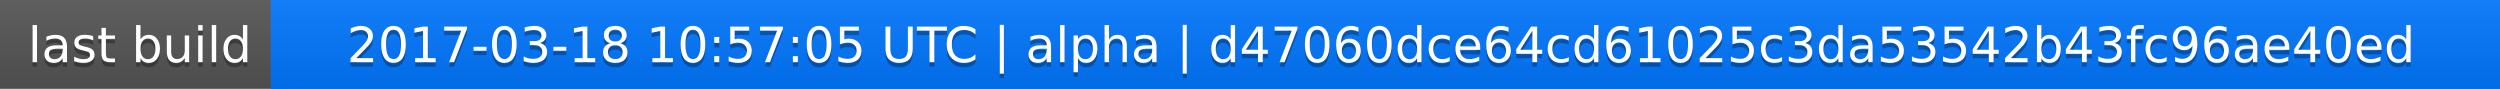
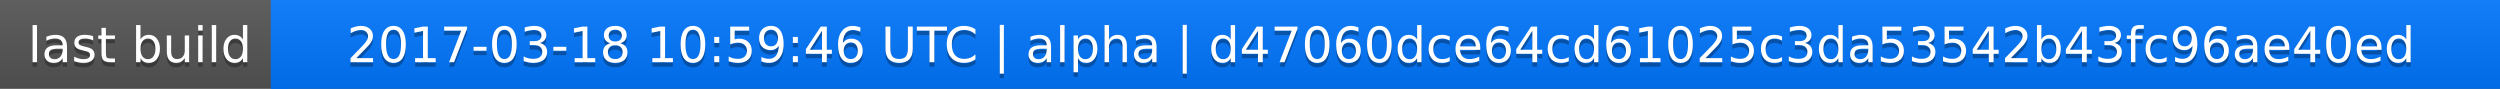
<svg xmlns="http://www.w3.org/2000/svg" width="563" height="20">
  <linearGradient id="a" x2="0" y2="100%">
    <stop offset="0" stop-color="#bbb" stop-opacity=".1" />
    <stop offset="1" stop-opacity=".1" />
  </linearGradient>
  <rect rx="0" width="563" height="20" fill="#555" />
  <rect rx="0" x="61" width="502" height="20" fill="#07f" />
  <path fill="#07f" d="M61 0h4v20h-4z" />
  <rect rx="0" width="563" height="20" fill="url(#a)" />
  <g fill="#fff" text-anchor="middle" font-family="DejaVu Sans,Verdana,Geneva,sans-serif" font-size="11">
    <text x="31.5" y="15" fill="#010101" fill-opacity=".3">last build</text>
    <text x="31.5" y="14">last build</text>
-     <text x="311" y="15" fill="#010101" fill-opacity=".3">2017-03-18 10:57:05 UTC | alpha | d47060dce64cd61025c3da53542b43fc96ae40ed</text>
-     <text x="311" y="14">2017-03-18 10:57:05 UTC | alpha | d47060dce64cd61025c3da53542b43fc96ae40ed</text>
+     <text x="311" y="15" fill="#010101" fill-opacity=".3">2017-03-18 10:59:46 UTC | alpha | d47060dce64cd61025c3da53542b43fc96ae40ed</text>
+     <text x="311" y="14">2017-03-18 10:59:46 UTC | alpha | d47060dce64cd61025c3da53542b43fc96ae40ed</text>
  </g>
</svg>
